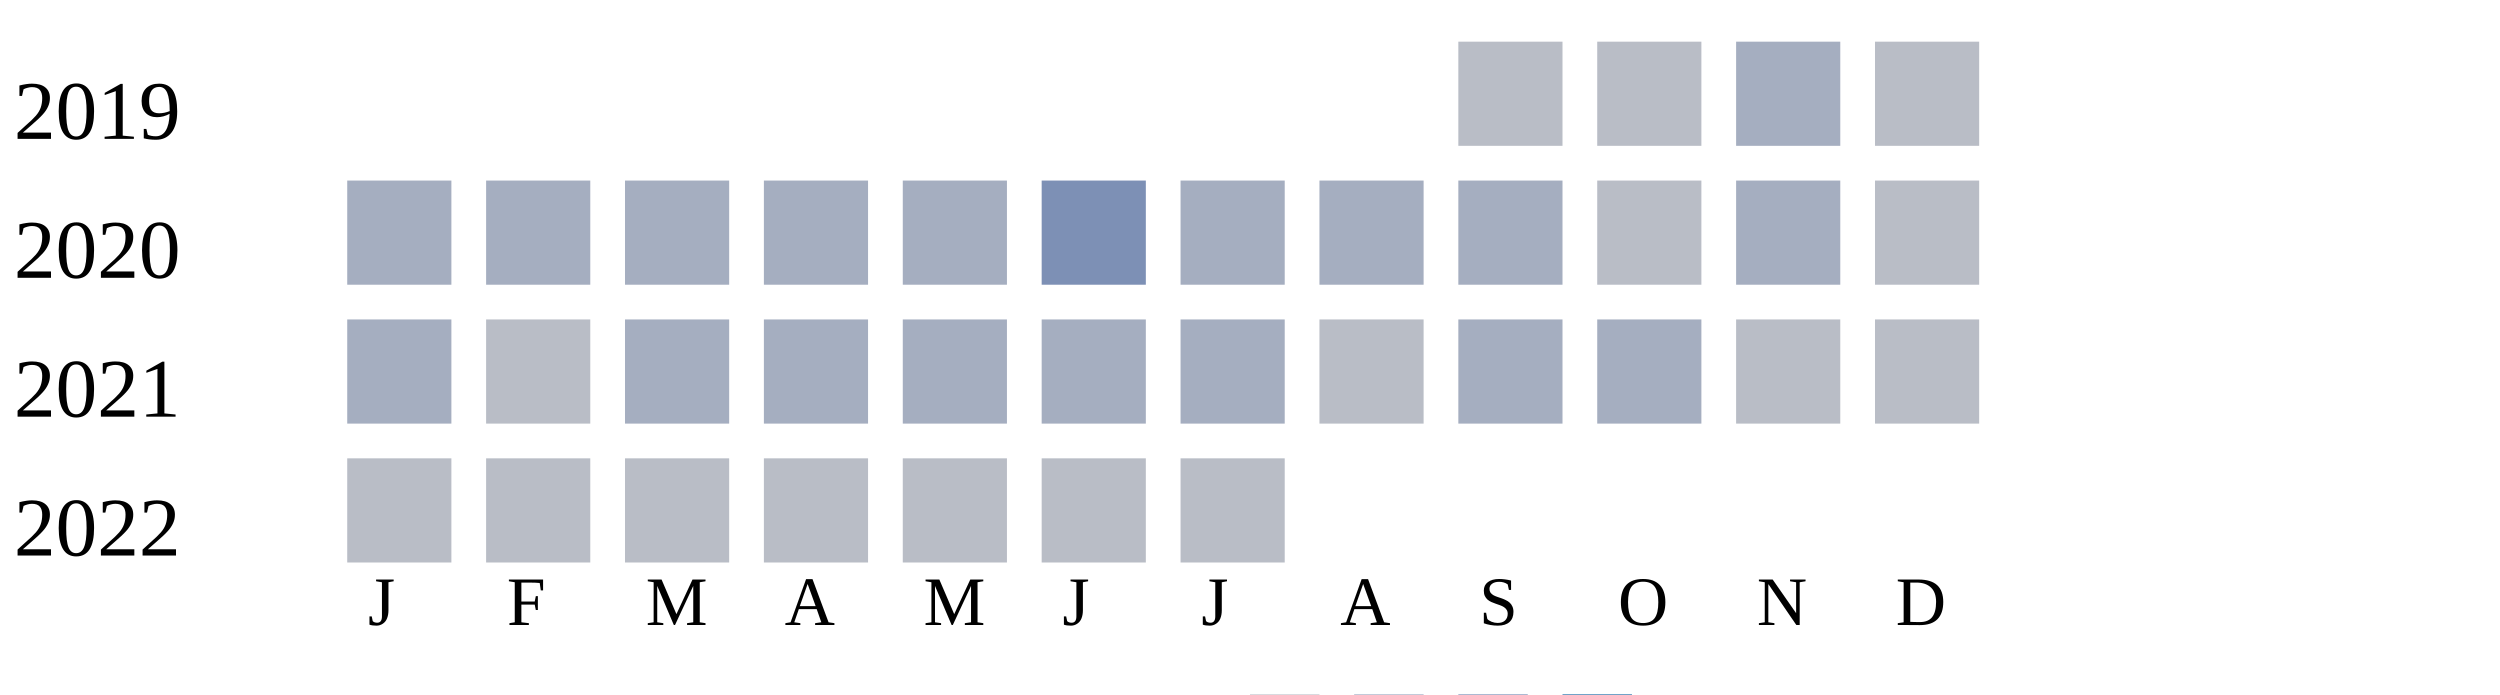
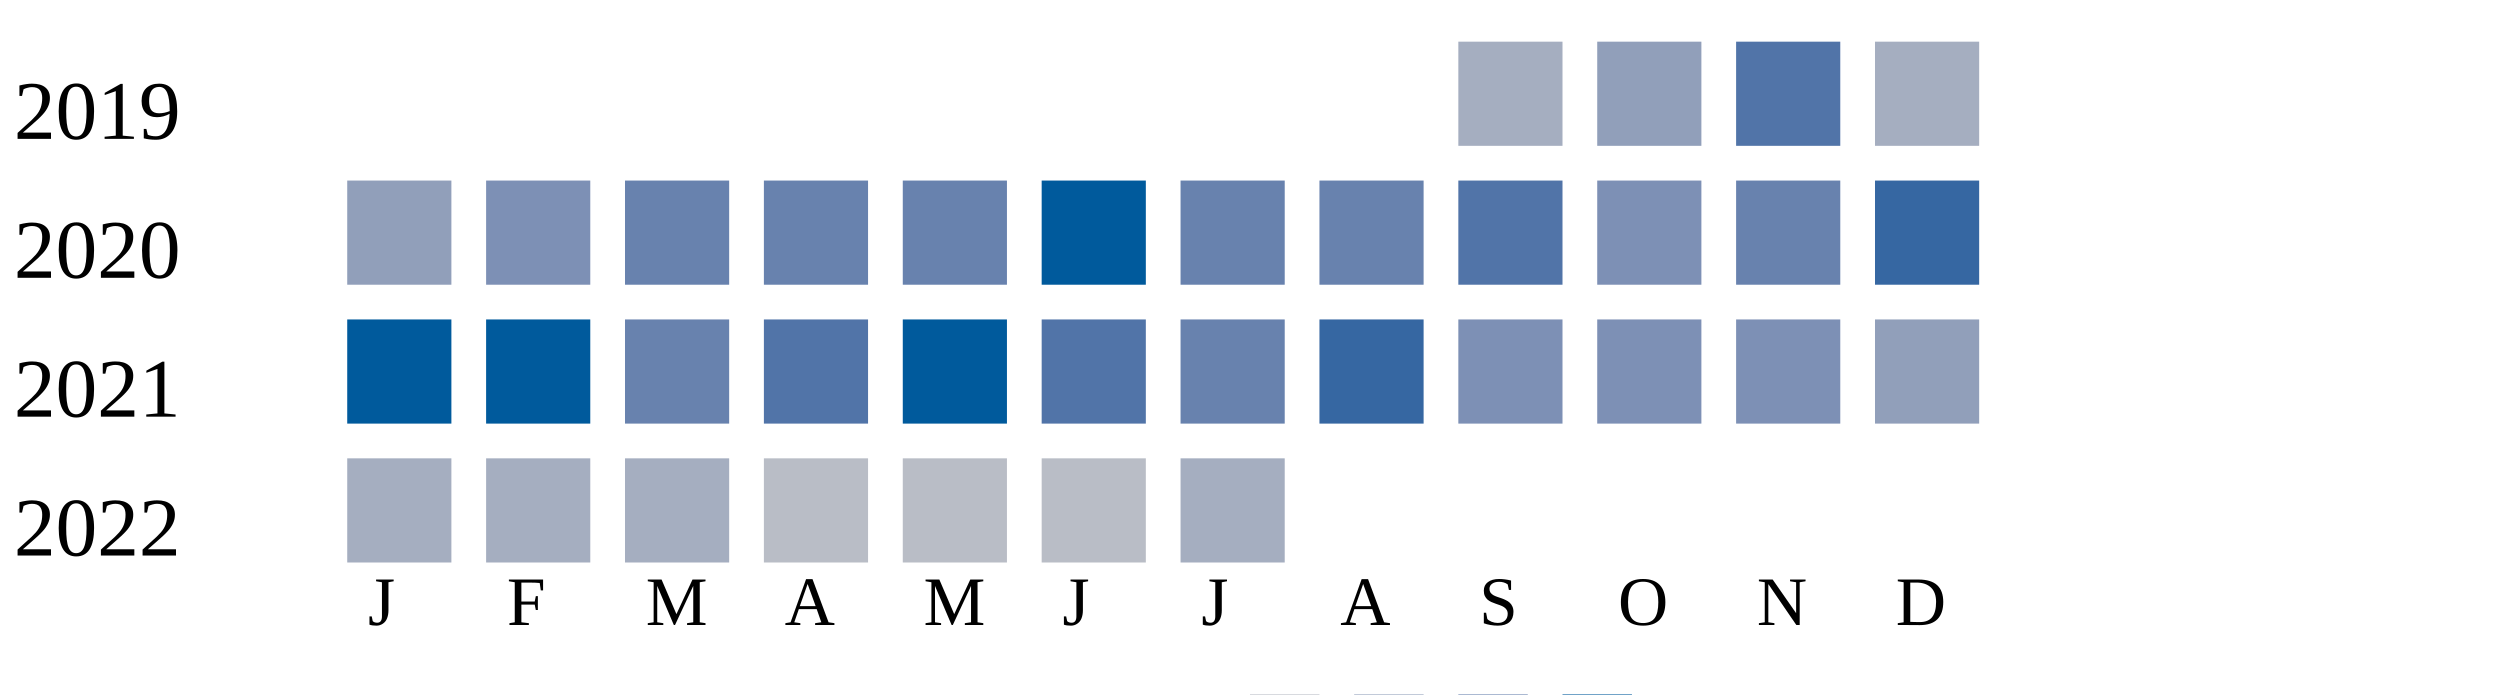
<svg xmlns="http://www.w3.org/2000/svg" width="360" height="100">
  <g transform="translate(0 0)">
    <text x="2" y="20">2019</text>
-     <rect x="210" y="6" width="15" height="15" fill="#b9bdc6" />
-     <rect x="230" y="6" width="15" height="15" fill="#b9bdc6" />
-     <rect x="250" y="6" width="15" height="15" fill="#a5aec0" />
-     <rect x="270" y="6" width="15" height="15" fill="#b9bdc6" />
+     <rect x="210" y="6" width="15" height="15" fill="#a5aec0" />
+     <rect x="230" y="6" width="15" height="15" fill="#919fba" />
+     <rect x="250" y="6" width="15" height="15" fill="#5174a8" />
+     <rect x="270" y="6" width="15" height="15" fill="#a5aec0" />
  </g>
  <g transform="translate(0 20)">
    <text x="2" y="20">2020</text>
+     <rect x="50" y="6" width="15" height="15" fill="#919fba" />
+     <rect x="70" y="6" width="15" height="15" fill="#7d90b5" />
+     <rect x="90" y="6" width="15" height="15" fill="#6882ae" />
+     <rect x="110" y="6" width="15" height="15" fill="#6882ae" />
+     <rect x="130" y="6" width="15" height="15" fill="#6882ae" />
+     <rect x="150" y="6" width="15" height="15" fill="#005a9c" />
+     <rect x="170" y="6" width="15" height="15" fill="#6882ae" />
+     <rect x="190" y="6" width="15" height="15" fill="#6882ae" />
+     <rect x="210" y="6" width="15" height="15" fill="#5174a8" />
+     <rect x="230" y="6" width="15" height="15" fill="#7d90b5" />
+     <rect x="250" y="6" width="15" height="15" fill="#6882ae" />
+     <rect x="270" y="6" width="15" height="15" fill="#3667a2" />
+   </g>
+   <g transform="translate(0 40)">
+     <text x="2" y="20">2021</text>
+     <rect x="50" y="6" width="15" height="15" fill="#005a9c" />
+     <rect x="70" y="6" width="15" height="15" fill="#005a9c" />
+     <rect x="90" y="6" width="15" height="15" fill="#6882ae" />
+     <rect x="110" y="6" width="15" height="15" fill="#5174a8" />
+     <rect x="130" y="6" width="15" height="15" fill="#005a9c" />
+     <rect x="150" y="6" width="15" height="15" fill="#5174a8" />
+     <rect x="170" y="6" width="15" height="15" fill="#6882ae" />
+     <rect x="190" y="6" width="15" height="15" fill="#3667a2" />
+     <rect x="210" y="6" width="15" height="15" fill="#7d90b5" />
+     <rect x="230" y="6" width="15" height="15" fill="#7d90b5" />
+     <rect x="250" y="6" width="15" height="15" fill="#7d90b5" />
+     <rect x="270" y="6" width="15" height="15" fill="#919fba" />
+   </g>
+   <g transform="translate(0 60)">
+     <text x="2" y="20">2022</text>
    <rect x="50" y="6" width="15" height="15" fill="#a5aec0" />
    <rect x="70" y="6" width="15" height="15" fill="#a5aec0" />
    <rect x="90" y="6" width="15" height="15" fill="#a5aec0" />
-     <rect x="110" y="6" width="15" height="15" fill="#a5aec0" />
-     <rect x="130" y="6" width="15" height="15" fill="#a5aec0" />
-     <rect x="150" y="6" width="15" height="15" fill="#7d90b5" />
-     <rect x="170" y="6" width="15" height="15" fill="#a5aec0" />
-     <rect x="190" y="6" width="15" height="15" fill="#a5aec0" />
-     <rect x="210" y="6" width="15" height="15" fill="#a5aec0" />
-     <rect x="230" y="6" width="15" height="15" fill="#b9bdc6" />
-     <rect x="250" y="6" width="15" height="15" fill="#a5aec0" />
-     <rect x="270" y="6" width="15" height="15" fill="#b9bdc6" />
-   </g>
-   <g transform="translate(0 40)">
-     <text x="2" y="20">2021</text>
-     <rect x="50" y="6" width="15" height="15" fill="#a5aec0" />
-     <rect x="70" y="6" width="15" height="15" fill="#b9bdc6" />
-     <rect x="90" y="6" width="15" height="15" fill="#a5aec0" />
-     <rect x="110" y="6" width="15" height="15" fill="#a5aec0" />
-     <rect x="130" y="6" width="15" height="15" fill="#a5aec0" />
-     <rect x="150" y="6" width="15" height="15" fill="#a5aec0" />
-     <rect x="170" y="6" width="15" height="15" fill="#a5aec0" />
-     <rect x="190" y="6" width="15" height="15" fill="#b9bdc6" />
-     <rect x="210" y="6" width="15" height="15" fill="#a5aec0" />
-     <rect x="230" y="6" width="15" height="15" fill="#a5aec0" />
-     <rect x="250" y="6" width="15" height="15" fill="#b9bdc6" />
-     <rect x="270" y="6" width="15" height="15" fill="#b9bdc6" />
-   </g>
-   <g transform="translate(0 60)">
-     <text x="2" y="20">2022</text>
-     <rect x="50" y="6" width="15" height="15" fill="#b9bdc6" />
-     <rect x="70" y="6" width="15" height="15" fill="#b9bdc6" />
-     <rect x="90" y="6" width="15" height="15" fill="#b9bdc6" />
    <rect x="110" y="6" width="15" height="15" fill="#b9bdc6" />
    <rect x="130" y="6" width="15" height="15" fill="#b9bdc6" />
    <rect x="150" y="6" width="15" height="15" fill="#b9bdc6" />
-     <rect x="170" y="6" width="15" height="15" fill="#b9bdc6" />
+     <rect x="170" y="6" width="15" height="15" fill="#a5aec0" />
  </g>
  <text style="font-size: 10px; text-align: center" x="53" y="90">J</text>
  <text style="font-size: 10px; text-align: center" x="73" y="90">F</text>
  <text style="font-size: 10px; text-align: center" x="93" y="90">M</text>
  <text style="font-size: 10px; text-align: center" x="113" y="90">A</text>
  <text style="font-size: 10px; text-align: center" x="133" y="90">M</text>
  <text style="font-size: 10px; text-align: center" x="153" y="90">J</text>
  <text style="font-size: 10px; text-align: center" x="173" y="90">J</text>
  <text style="font-size: 10px; text-align: center" x="193" y="90">A</text>
  <text style="font-size: 10px; text-align: center" x="213" y="90">S</text>
  <text style="font-size: 10px; text-align: center" x="233" y="90">O</text>
  <text style="font-size: 10px; text-align: center" x="253" y="90">N</text>
  <text style="font-size: 10px; text-align: center" x="273" y="90">D</text>
  <text style="font-size: 10px;" x="155" y="109">Less</text>
  <rect fill="#b9bdc6" width="10" height="10" x="180" y="100" />
  <rect fill="#919fba" width="10" height="10" x="195" y="100" />
  <rect fill="#6882ae" width="10" height="10" x="210" y="100" />
  <rect fill="#005a9c" width="10" height="10" x="225" y="100" />
  <text x="240" y="109" style="font-size: 10px;">More</text>
</svg>
